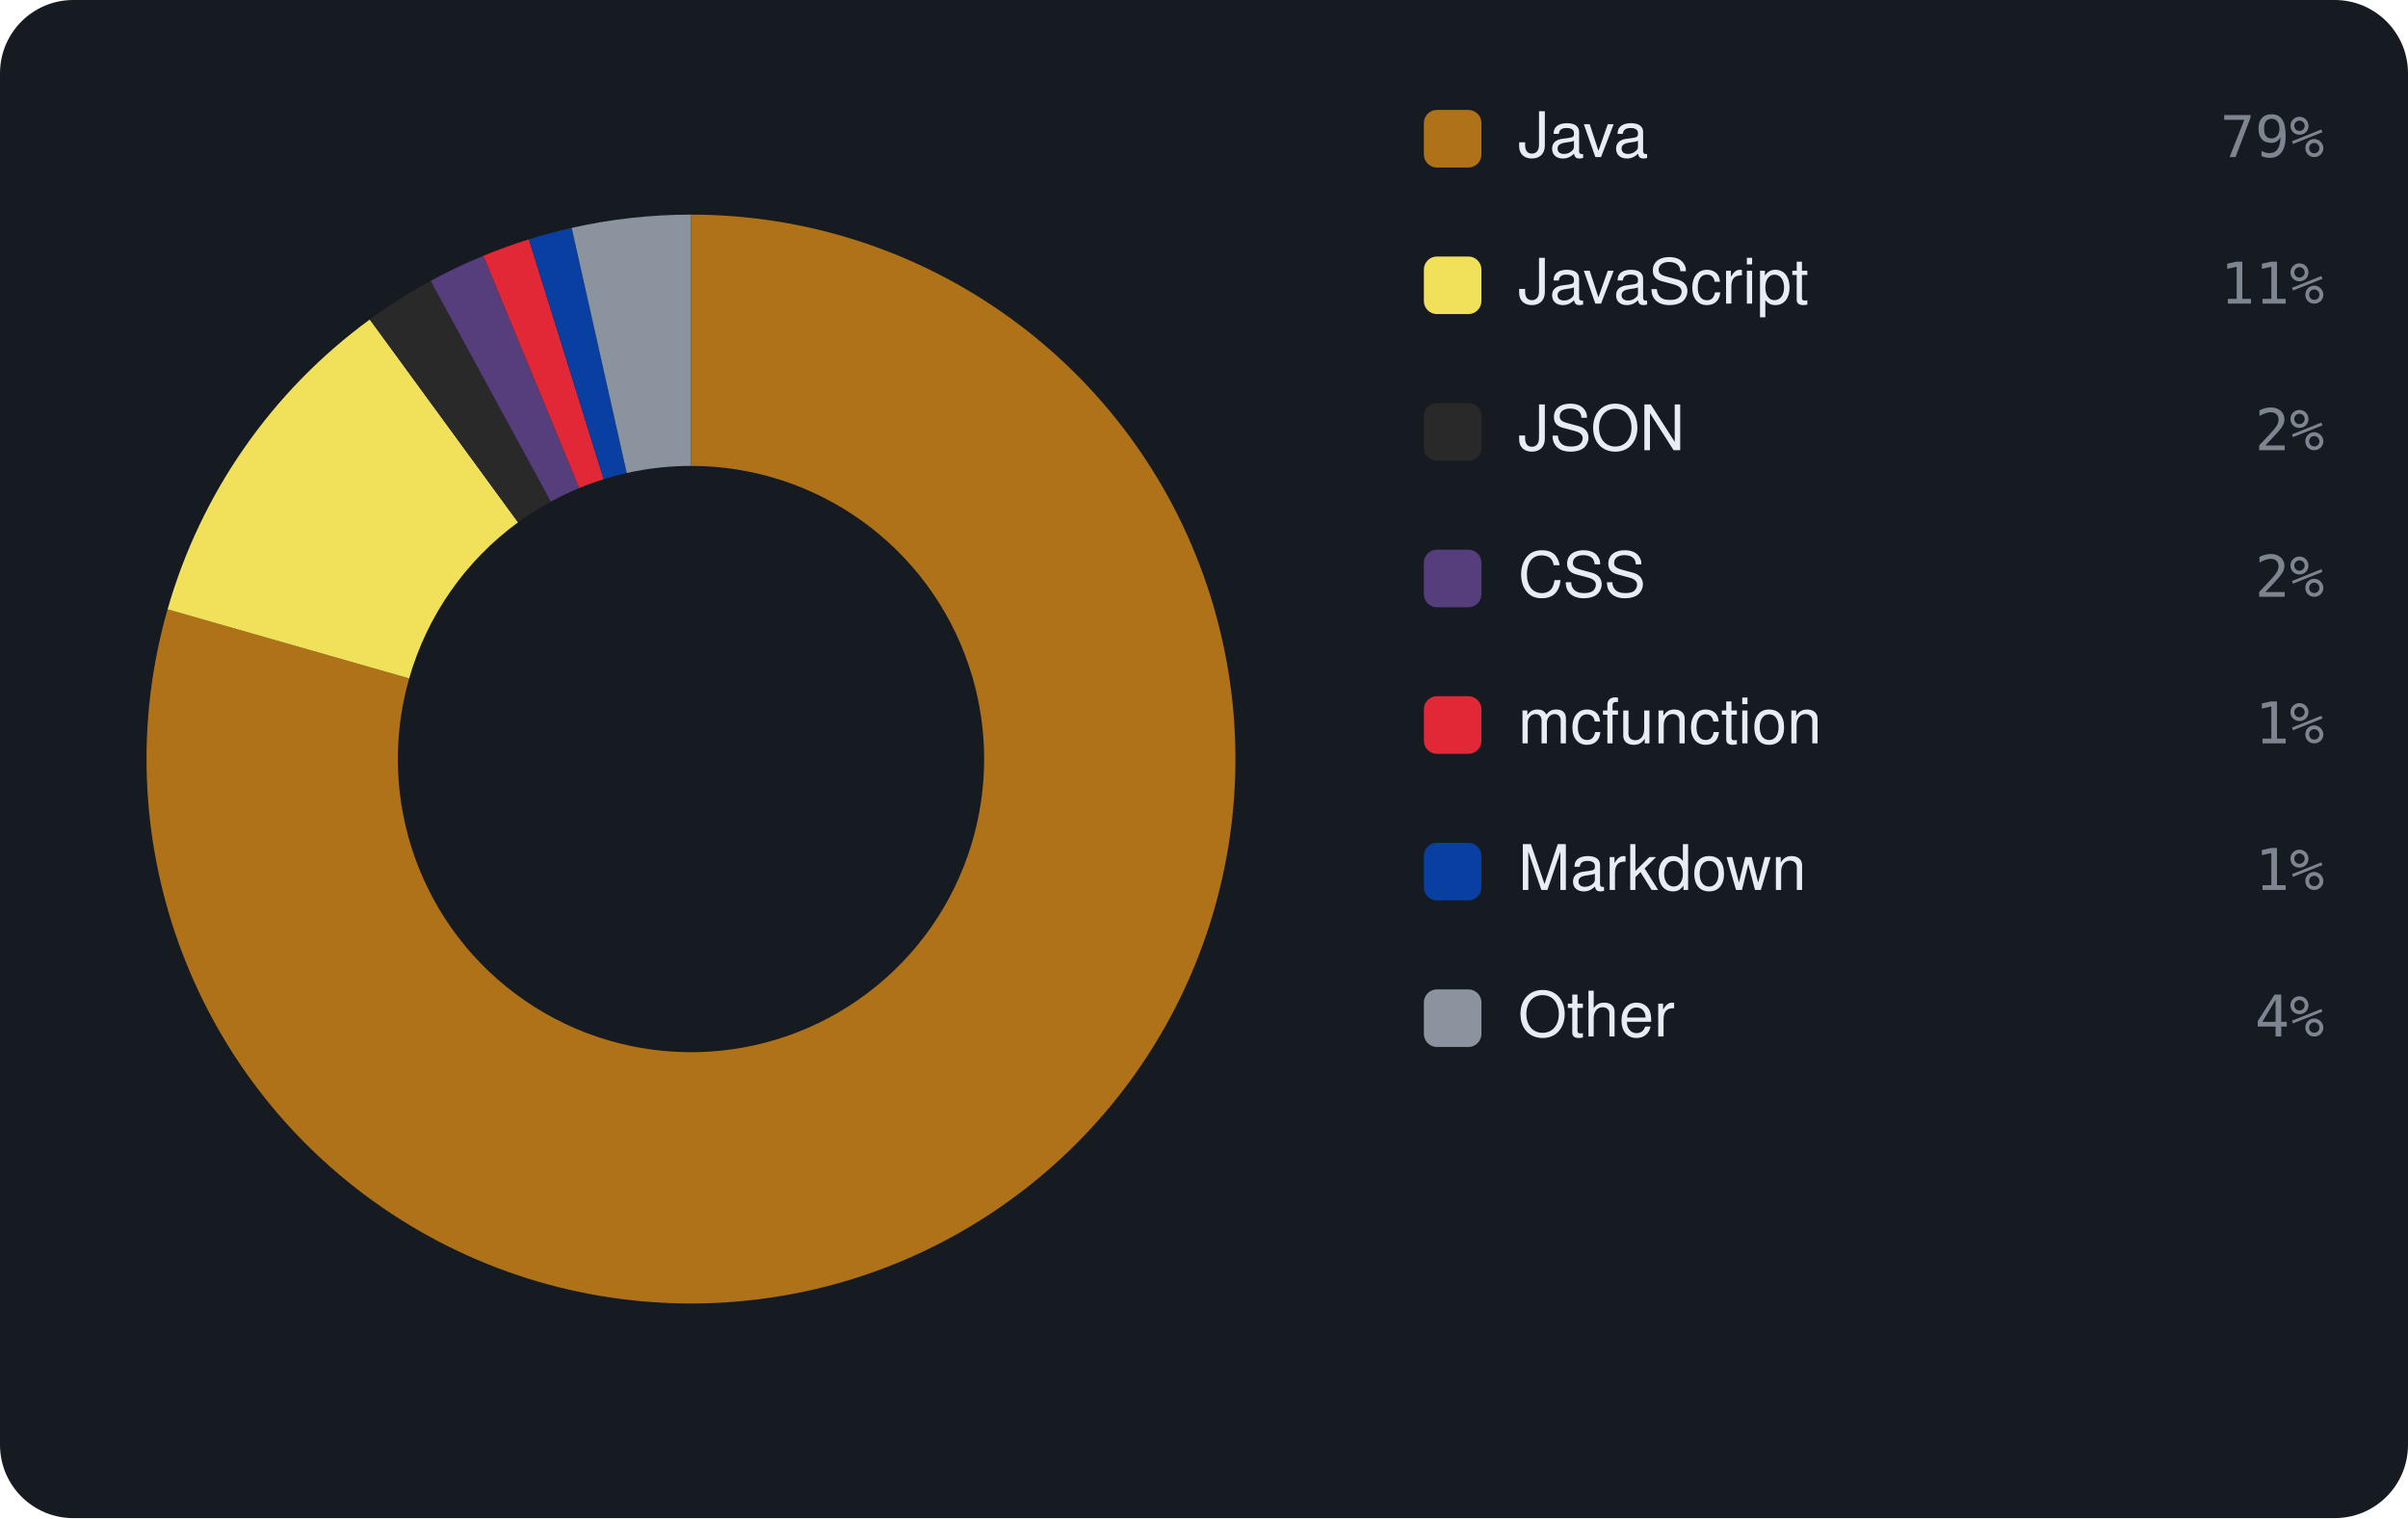
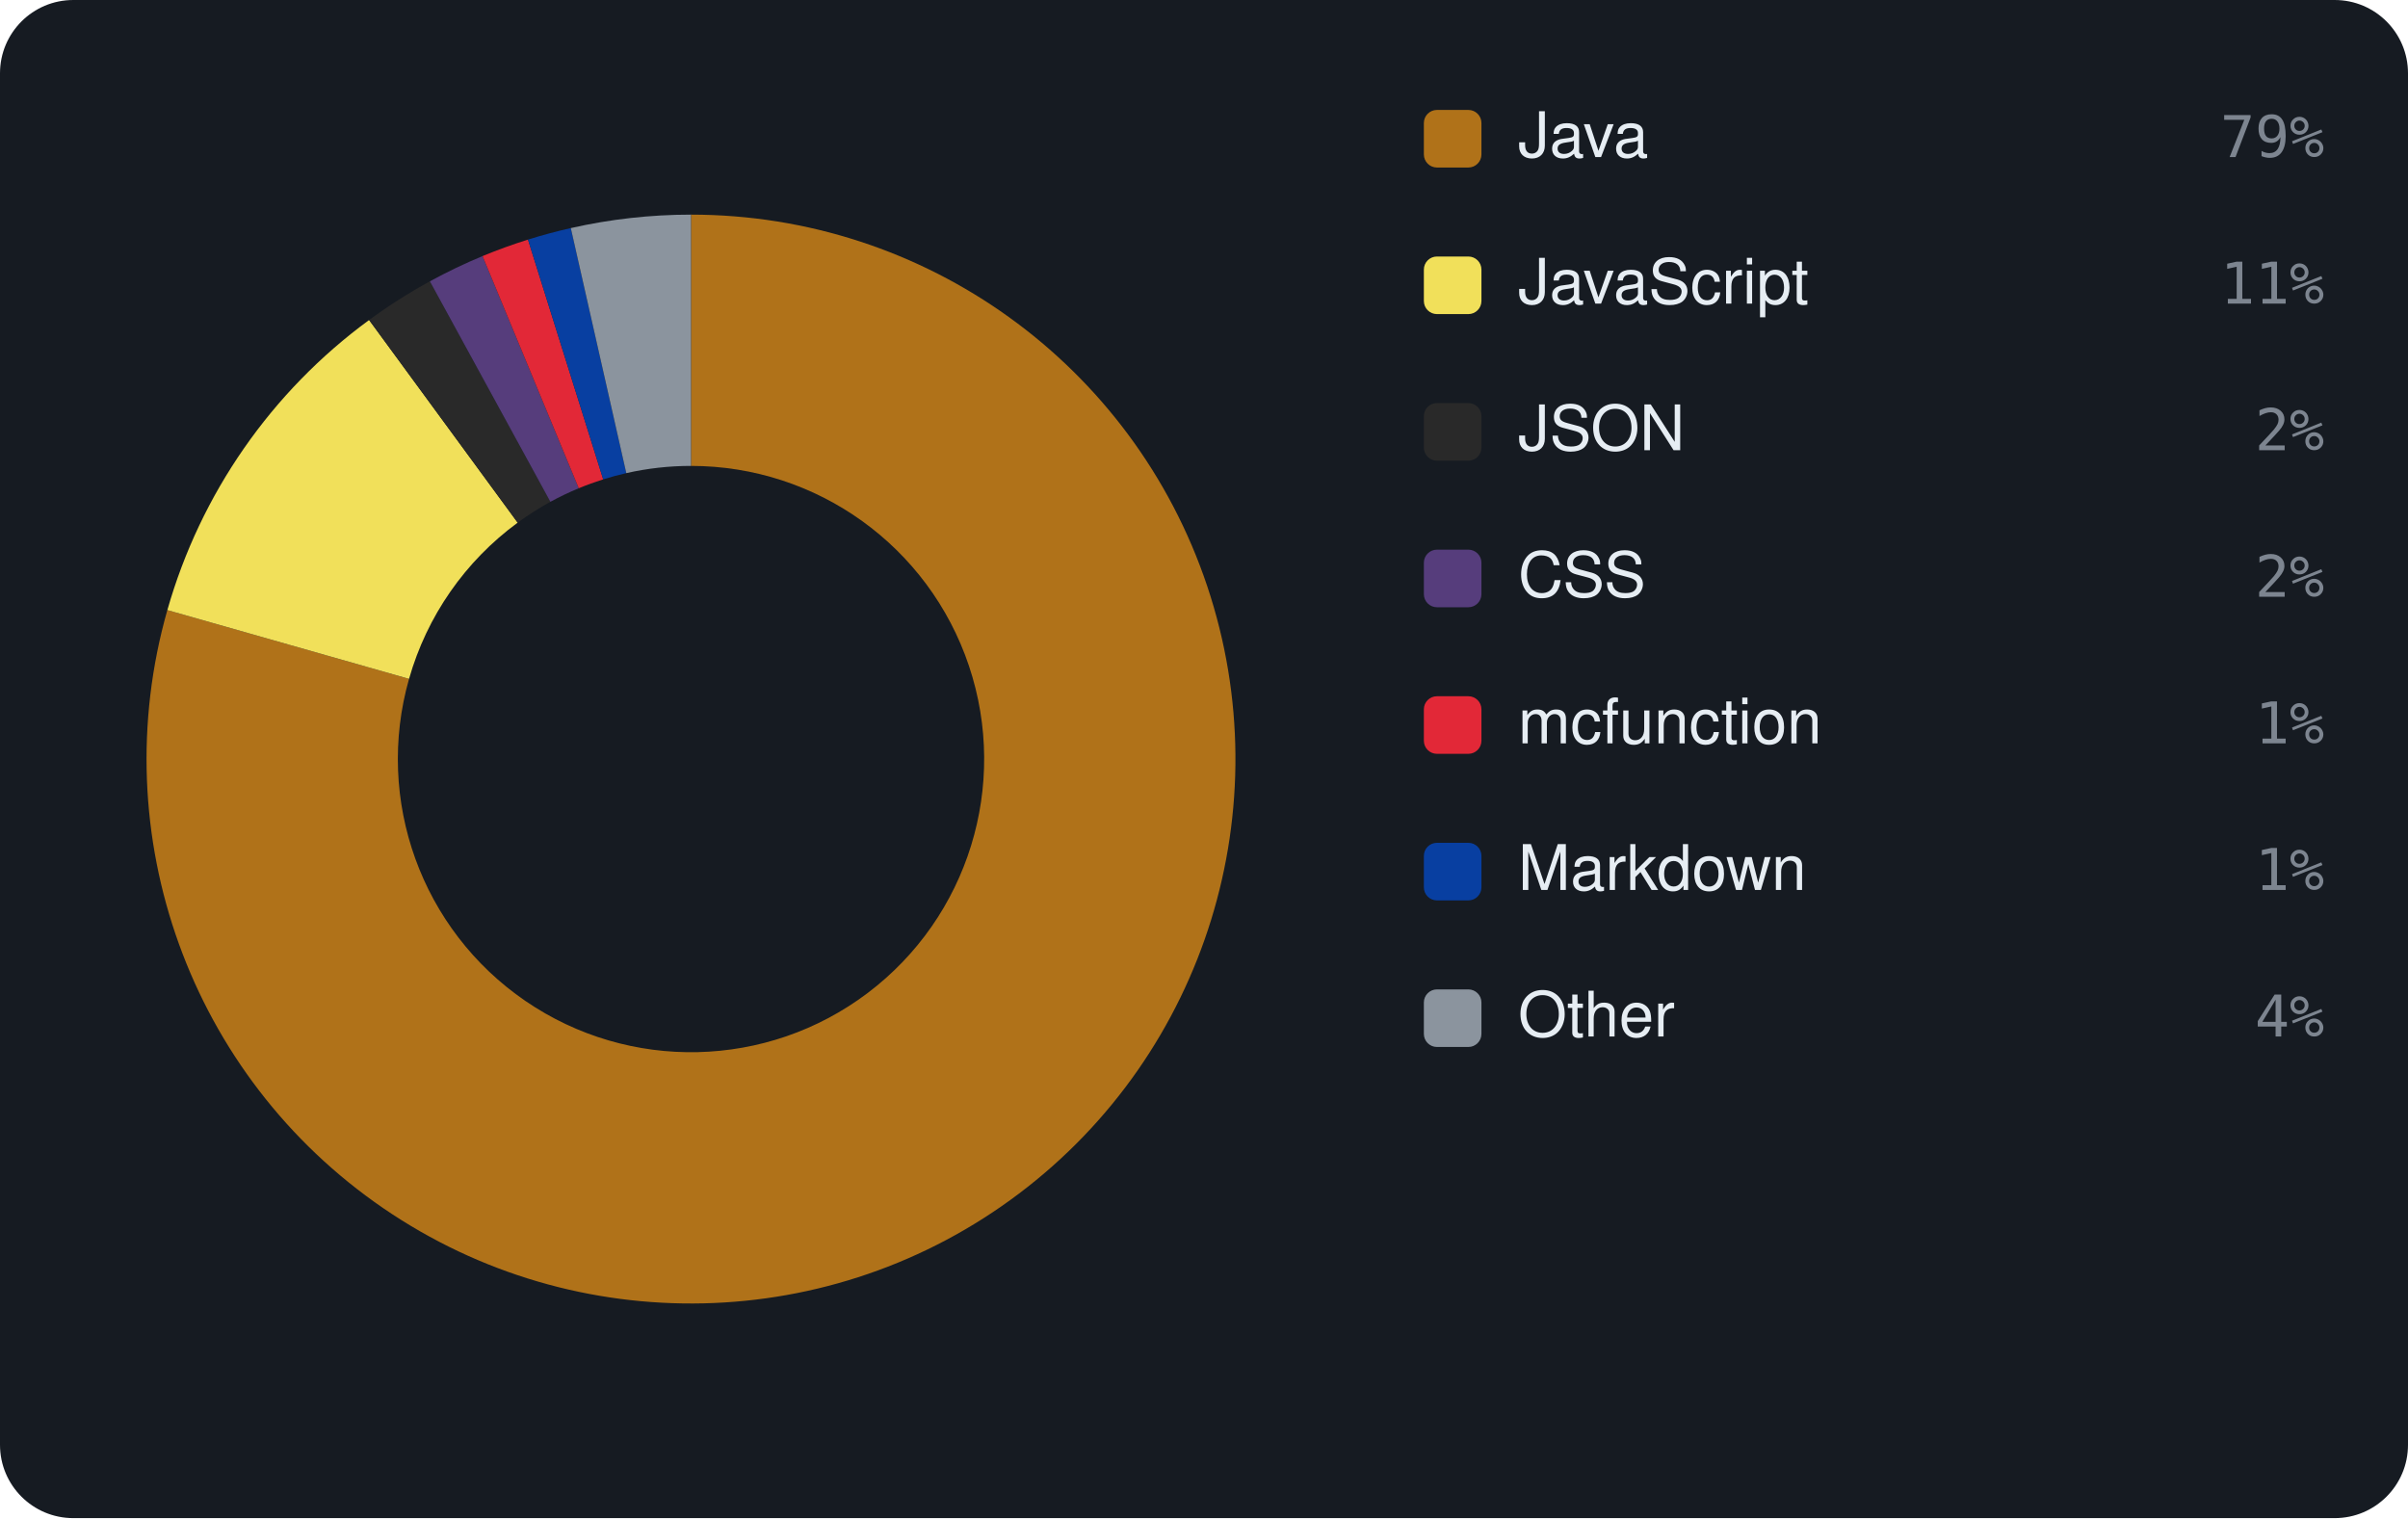
<svg xmlns="http://www.w3.org/2000/svg" viewBox="0 0 460 290" width="460" height="290" font-family="-apple-system,BlinkMacSystemFont,'Segoe UI',Helvetica,Arial,sans-serif">
  <rect width="460" height="290" rx="14" fill="#161b22" />
-   <path d="M132.00 41.00 A104 104 0 1 1 32.01 116.40 L78.16 129.60 A56 56 0 1 0 132.00 89.00 Z" fill="#b07219" />
-   <path d="M32.01 116.40 A104 104 0 0 1 70.64 61.03 L98.96 99.78 A56 56 0 0 0 78.16 129.60 Z" fill="#f1e05a" />
-   <path d="M70.64 61.03 A104 104 0 0 1 82.26 53.66 L105.22 95.82 A56 56 0 0 0 98.96 99.78 Z" fill="#292929" />
-   <path d="M82.26 53.66 A104 104 0 0 1 92.34 48.86 L110.65 93.23 A56 56 0 0 0 105.22 95.82 Z" fill="#563d7c" />
-   <path d="M92.34 48.86 A104 104 0 0 1 101.03 45.72 L115.32 91.54 A56 56 0 0 0 110.65 93.23 Z" fill="#E22837" />
-   <path d="M101.03 45.72 A104 104 0 0 1 109.21 43.53 L119.73 90.36 A56 56 0 0 0 115.32 91.54 Z" fill="#083fa1" />
-   <path d="M109.21 43.53 A104 104 0 0 1 132.00 41.00 L132.00 89.00 A56 56 0 0 0 119.73 90.36 Z" fill="#8b949e" />
+   <path d="M132.00 41.00 A104 104 0 1 1 31.97 116.54 L78.14 129.68 A56 56 0 1 0 132.00 89.00 Z" fill="#b07219" />
+   <path d="M31.97 116.54 A104 104 0 0 1 70.51 61.13 L98.89 99.84 A56 56 0 0 0 78.14 129.68 Z" fill="#f1e05a" />
+   <path d="M70.51 61.13 A104 104 0 0 1 82.12 53.74 L105.14 95.86 A56 56 0 0 0 98.89 99.84 Z" fill="#292929" />
+   <path d="M82.12 53.74 A104 104 0 0 1 92.18 48.92 L110.56 93.27 A56 56 0 0 0 105.14 95.86 Z" fill="#563d7c" />
+   <path d="M92.18 48.92 A104 104 0 0 1 100.86 45.77 L115.23 91.57 A56 56 0 0 0 110.56 93.27 Z" fill="#E22837" />
+   <path d="M100.86 45.77 A104 104 0 0 1 109.04 43.57 L119.64 90.38 A56 56 0 0 0 115.23 91.57 Z" fill="#083fa1" />
+   <path d="M109.04 43.57 A104 104 0 0 1 132.00 41.00 L132.00 89.00 A56 56 0 0 0 119.64 90.38 Z" fill="#8b949e" />
  <rect x="272" y="21" width="11" height="11" rx="2.5" fill="#b07219" />
  <text x="290" y="30" font-size="12" fill="#e6edf3">Java</text>
  <text x="444" y="30" text-anchor="end" font-size="11" font-family="monospace" fill="#7d8590">79%</text>
  <rect x="272" y="49" width="11" height="11" rx="2.5" fill="#f1e05a" />
  <text x="290" y="58" font-size="12" fill="#e6edf3">JavaScript</text>
  <text x="444" y="58" text-anchor="end" font-size="11" font-family="monospace" fill="#7d8590">11%</text>
  <rect x="272" y="77" width="11" height="11" rx="2.5" fill="#292929" />
  <text x="290" y="86" font-size="12" fill="#e6edf3">JSON</text>
  <text x="444" y="86" text-anchor="end" font-size="11" font-family="monospace" fill="#7d8590">2%</text>
  <rect x="272" y="105" width="11" height="11" rx="2.5" fill="#563d7c" />
  <text x="290" y="114" font-size="12" fill="#e6edf3">CSS</text>
  <text x="444" y="114" text-anchor="end" font-size="11" font-family="monospace" fill="#7d8590">2%</text>
  <rect x="272" y="133" width="11" height="11" rx="2.5" fill="#E22837" />
  <text x="290" y="142" font-size="12" fill="#e6edf3">mcfunction</text>
  <text x="444" y="142" text-anchor="end" font-size="11" font-family="monospace" fill="#7d8590">1%</text>
  <rect x="272" y="161" width="11" height="11" rx="2.5" fill="#083fa1" />
  <text x="290" y="170" font-size="12" fill="#e6edf3">Markdown</text>
  <text x="444" y="170" text-anchor="end" font-size="11" font-family="monospace" fill="#7d8590">1%</text>
  <rect x="272" y="189" width="11" height="11" rx="2.5" fill="#8b949e" />
  <text x="290" y="198" font-size="12" fill="#e6edf3">Other</text>
  <text x="444" y="198" text-anchor="end" font-size="11" font-family="monospace" fill="#7d8590">4%</text>
</svg>
